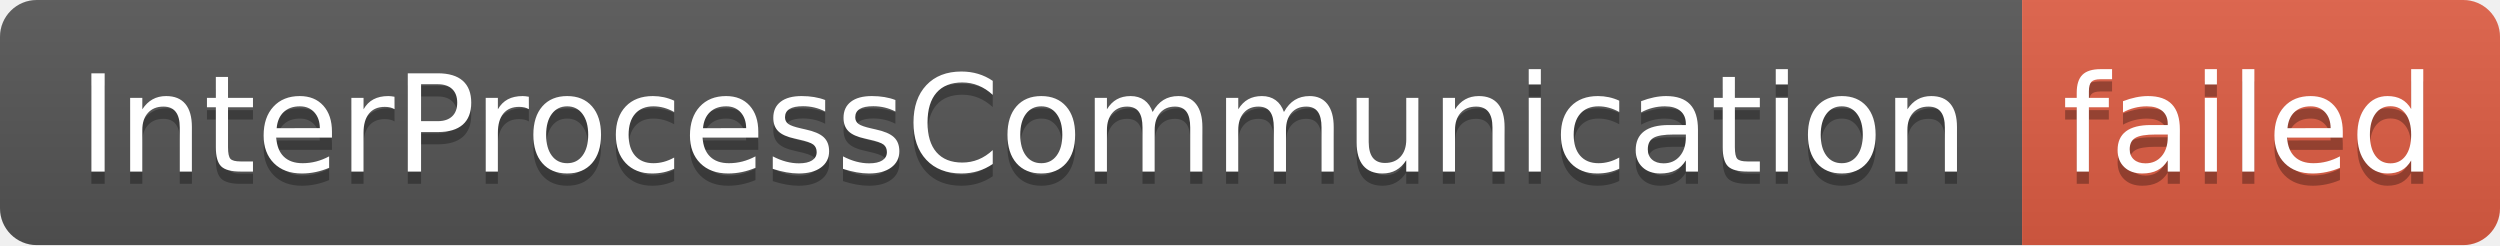
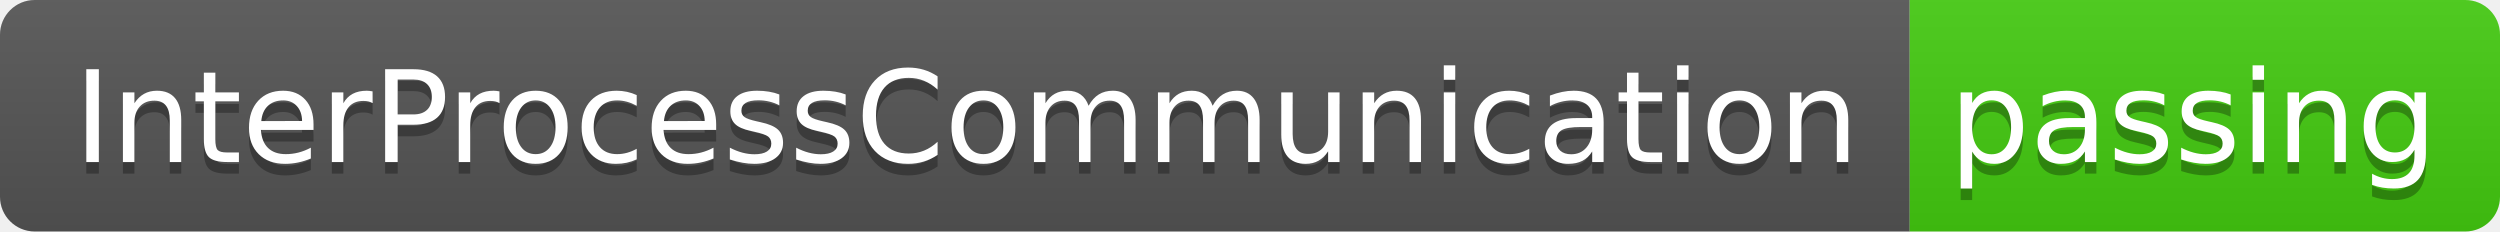
- <svg xmlns="http://www.w3.org/2000/svg" width="204" height="20" role="img" aria-label="InterProcessCommunication: failed">
+ <svg xmlns="http://www.w3.org/2000/svg" width="216" height="20" role="img" aria-label="InterProcessCommunication: passing">
  <linearGradient id="s" x2="0" y2="100%">
    <stop offset="0" stop-color="#bbb" stop-opacity=".1" />
    <stop offset="1" stop-opacity=".1" />
  </linearGradient>
  <clipPath id="r">
-     <rect width="204" height="20" rx="3" fill="#fff" />
+     <rect width="216" height="20" rx="3" fill="#fff" />
  </clipPath>
  <g clip-path="url(#r)">
    <rect width="165" height="20" fill="#555" />
-     <rect x="165" width="39" height="20" fill="#e05d44" />
-     <rect width="204" height="20" fill="url(#s)" />
+     <rect x="165" width="51" height="20" fill="#4c1" />
+     <rect width="216" height="20" fill="url(#s)" />
  </g>
  <g fill="#fff" text-anchor="middle" font-family="Verdana,Geneva,DejaVu Sans,sans-serif" text-rendering="geometricPrecision" font-size="110">
    <text aria-hidden="true" x="835" y="150" fill="#010101" fill-opacity=".3" transform="scale(.1)" textLength="1550">InterProcessCommunication</text>
    <text x="835" y="140" transform="scale(.1)" fill="#fff" textLength="1550">InterProcessCommunication</text>
-     <text aria-hidden="true" x="1835" y="150" fill="#010101" fill-opacity=".3" transform="scale(.1)" textLength="290">failed</text>
-     <text x="1835" y="140" transform="scale(.1)" fill="#fff" textLength="290">failed</text>
+     <text aria-hidden="true" x="1895" y="150" fill="#010101" fill-opacity=".3" transform="scale(.1)" textLength="410">passing</text>
+     <text x="1895" y="140" transform="scale(.1)" fill="#fff" textLength="410">passing</text>
  </g>
</svg>
